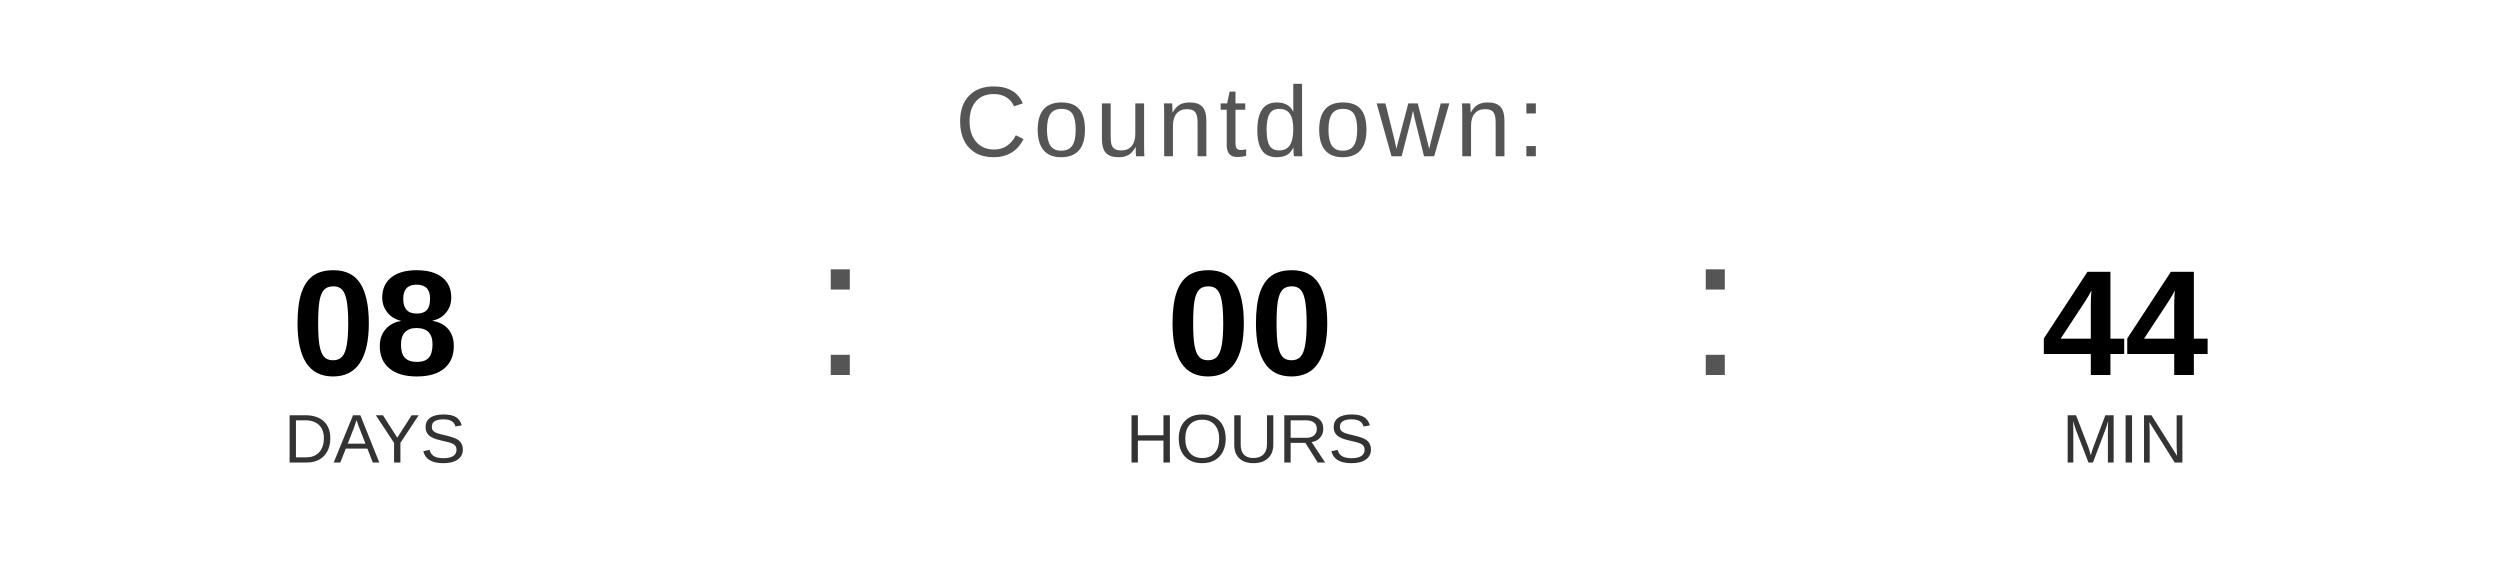
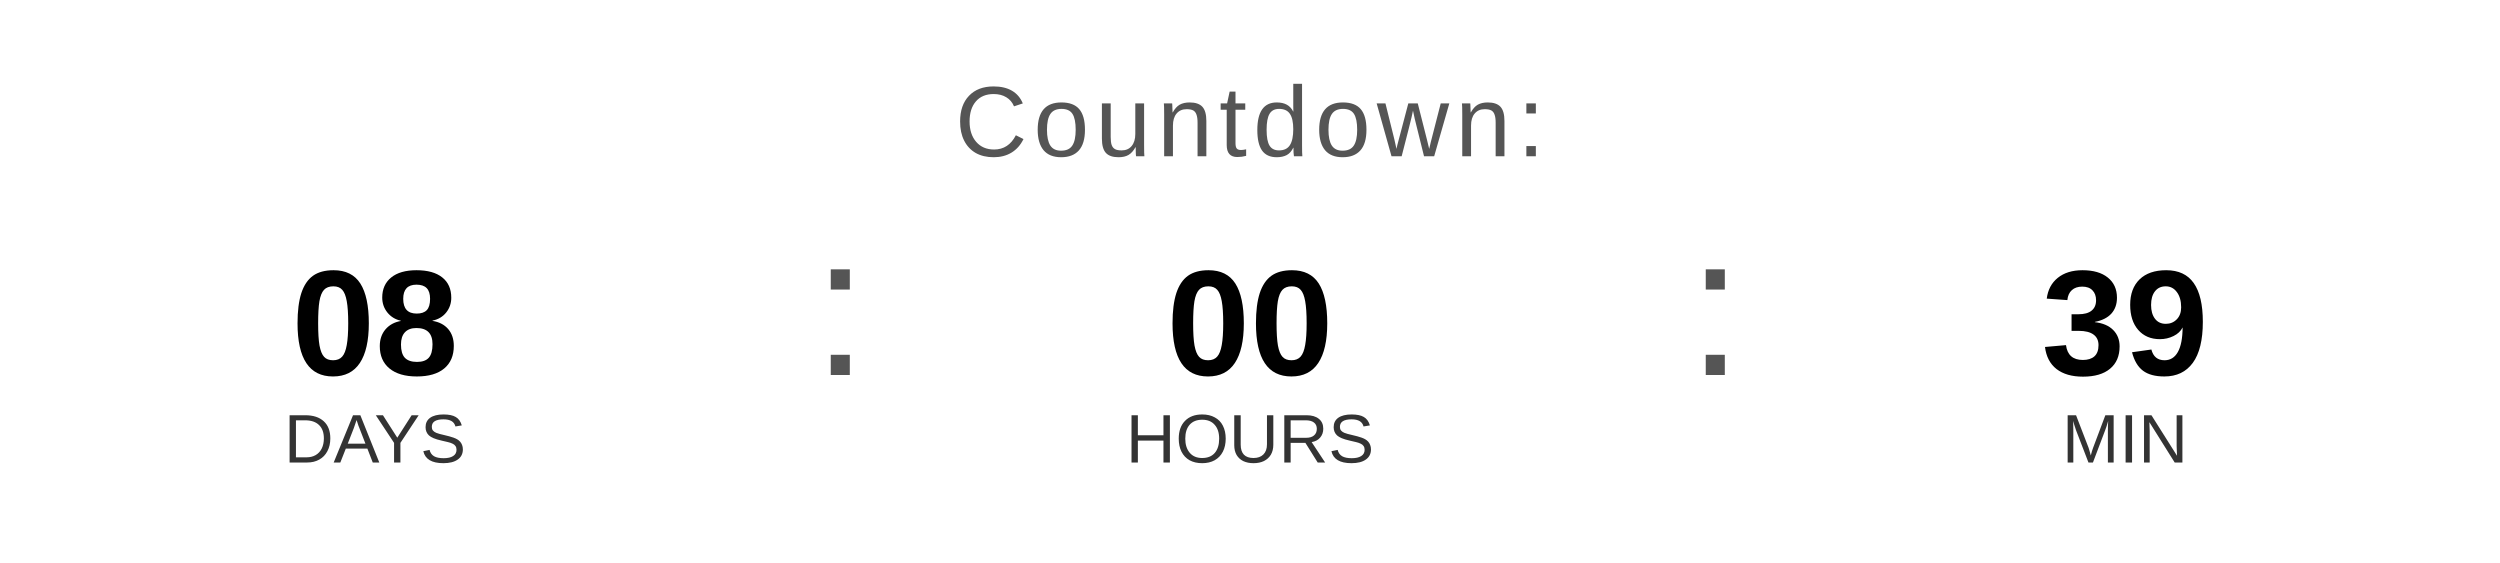
<svg xmlns="http://www.w3.org/2000/svg" width="400" height="90" viewBox="0 0 400 90">
  <text x="200" y="25" font-family="Arial, Helvetica, sans-serif" font-size="16" fill="#555555" text-anchor="middle" letter-spacing="1">
    Countdown:
  </text>
  <text x="60" y="60" font-family="Arial, Helvetica, sans-serif" font-size="24" font-weight="bold" fill="#000000" text-anchor="middle">08</text>
  <text x="60" y="74" font-family="Arial, Helvetica, sans-serif" font-size="11" fill="#333333" text-anchor="middle">DAYS</text>
  <text x="130" y="60" font-family="Arial, sans-serif" font-size="32" fill="#555555">:</text>
  <text x="200" y="60" font-family="Arial, Helvetica, sans-serif" font-size="24" font-weight="bold" fill="#000000" text-anchor="middle">00</text>
  <text x="200" y="74" font-family="Arial, Helvetica, sans-serif" font-size="11" fill="#333333" text-anchor="middle">HOURS</text>
  <text x="270" y="60" font-family="Arial, sans-serif" font-size="32" fill="#555555">:</text>
-   <text x="340" y="60" font-family="Arial, Helvetica, sans-serif" font-size="24" font-weight="bold" fill="#000000" text-anchor="middle">44</text>
+   <text x="340" y="60" font-family="Arial, Helvetica, sans-serif" font-size="24" font-weight="bold" fill="#000000" text-anchor="middle">39</text>
  <text x="340" y="74" font-family="Arial, Helvetica, sans-serif" font-size="11" fill="#333333" text-anchor="middle">MIN</text>
</svg>
